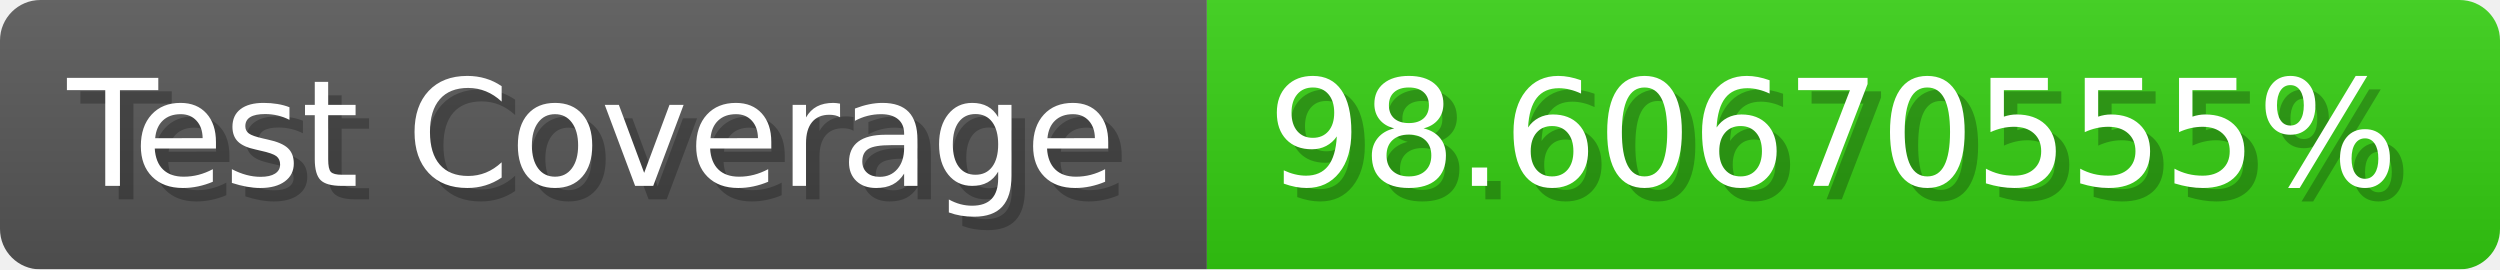
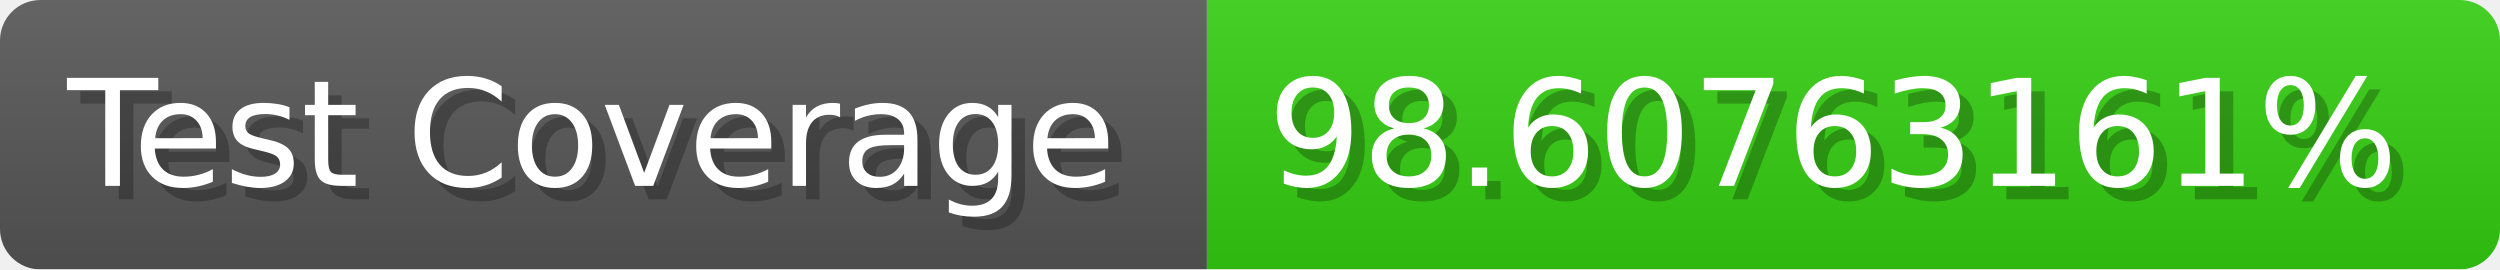
- <svg xmlns="http://www.w3.org/2000/svg" width="185.6" height="20" viewBox="0 0 1856 200" role="img" aria-label="Test Coverage: 98.60670555%">
+ <svg xmlns="http://www.w3.org/2000/svg" width="185.6" height="20" viewBox="0 0 1856 200" role="img" aria-label="Test Coverage: 98.60763161%">
  <linearGradient id="a" x2="0" y2="100%">
    <stop offset="0" stop-opacity=".1" stop-color="#EEE" />
    <stop offset="1" stop-opacity=".1" />
  </linearGradient>
  <mask id="m">
    <rect width="1856" height="200" rx="30" fill="#FFF" />
  </mask>
  <g mask="url(#m)">
    <rect width="896" height="200" fill="#555" />
    <rect width="960" height="200" fill="#3C1" x="896" />
    <rect width="1856" height="200" fill="url(#a)" />
  </g>
  <g aria-hidden="true" fill="#fff" text-anchor="start" font-family="Verdana,DejaVu Sans,sans-serif" font-size="110">
    <text x="60" y="148" textLength="796" fill="#000" opacity="0.25">Test Coverage</text>
    <text x="50" y="138" textLength="796">Test Coverage</text>
-     <text x="951" y="148" textLength="860" fill="#000" opacity="0.25">98.60670555%</text>
-     <text x="941" y="138" textLength="860">98.60670555%</text>
+     <text x="951" y="148" textLength="860" fill="#000" opacity="0.25">98.60763161%</text>
+     <text x="941" y="138" textLength="860">98.60763161%</text>
  </g>
</svg>
